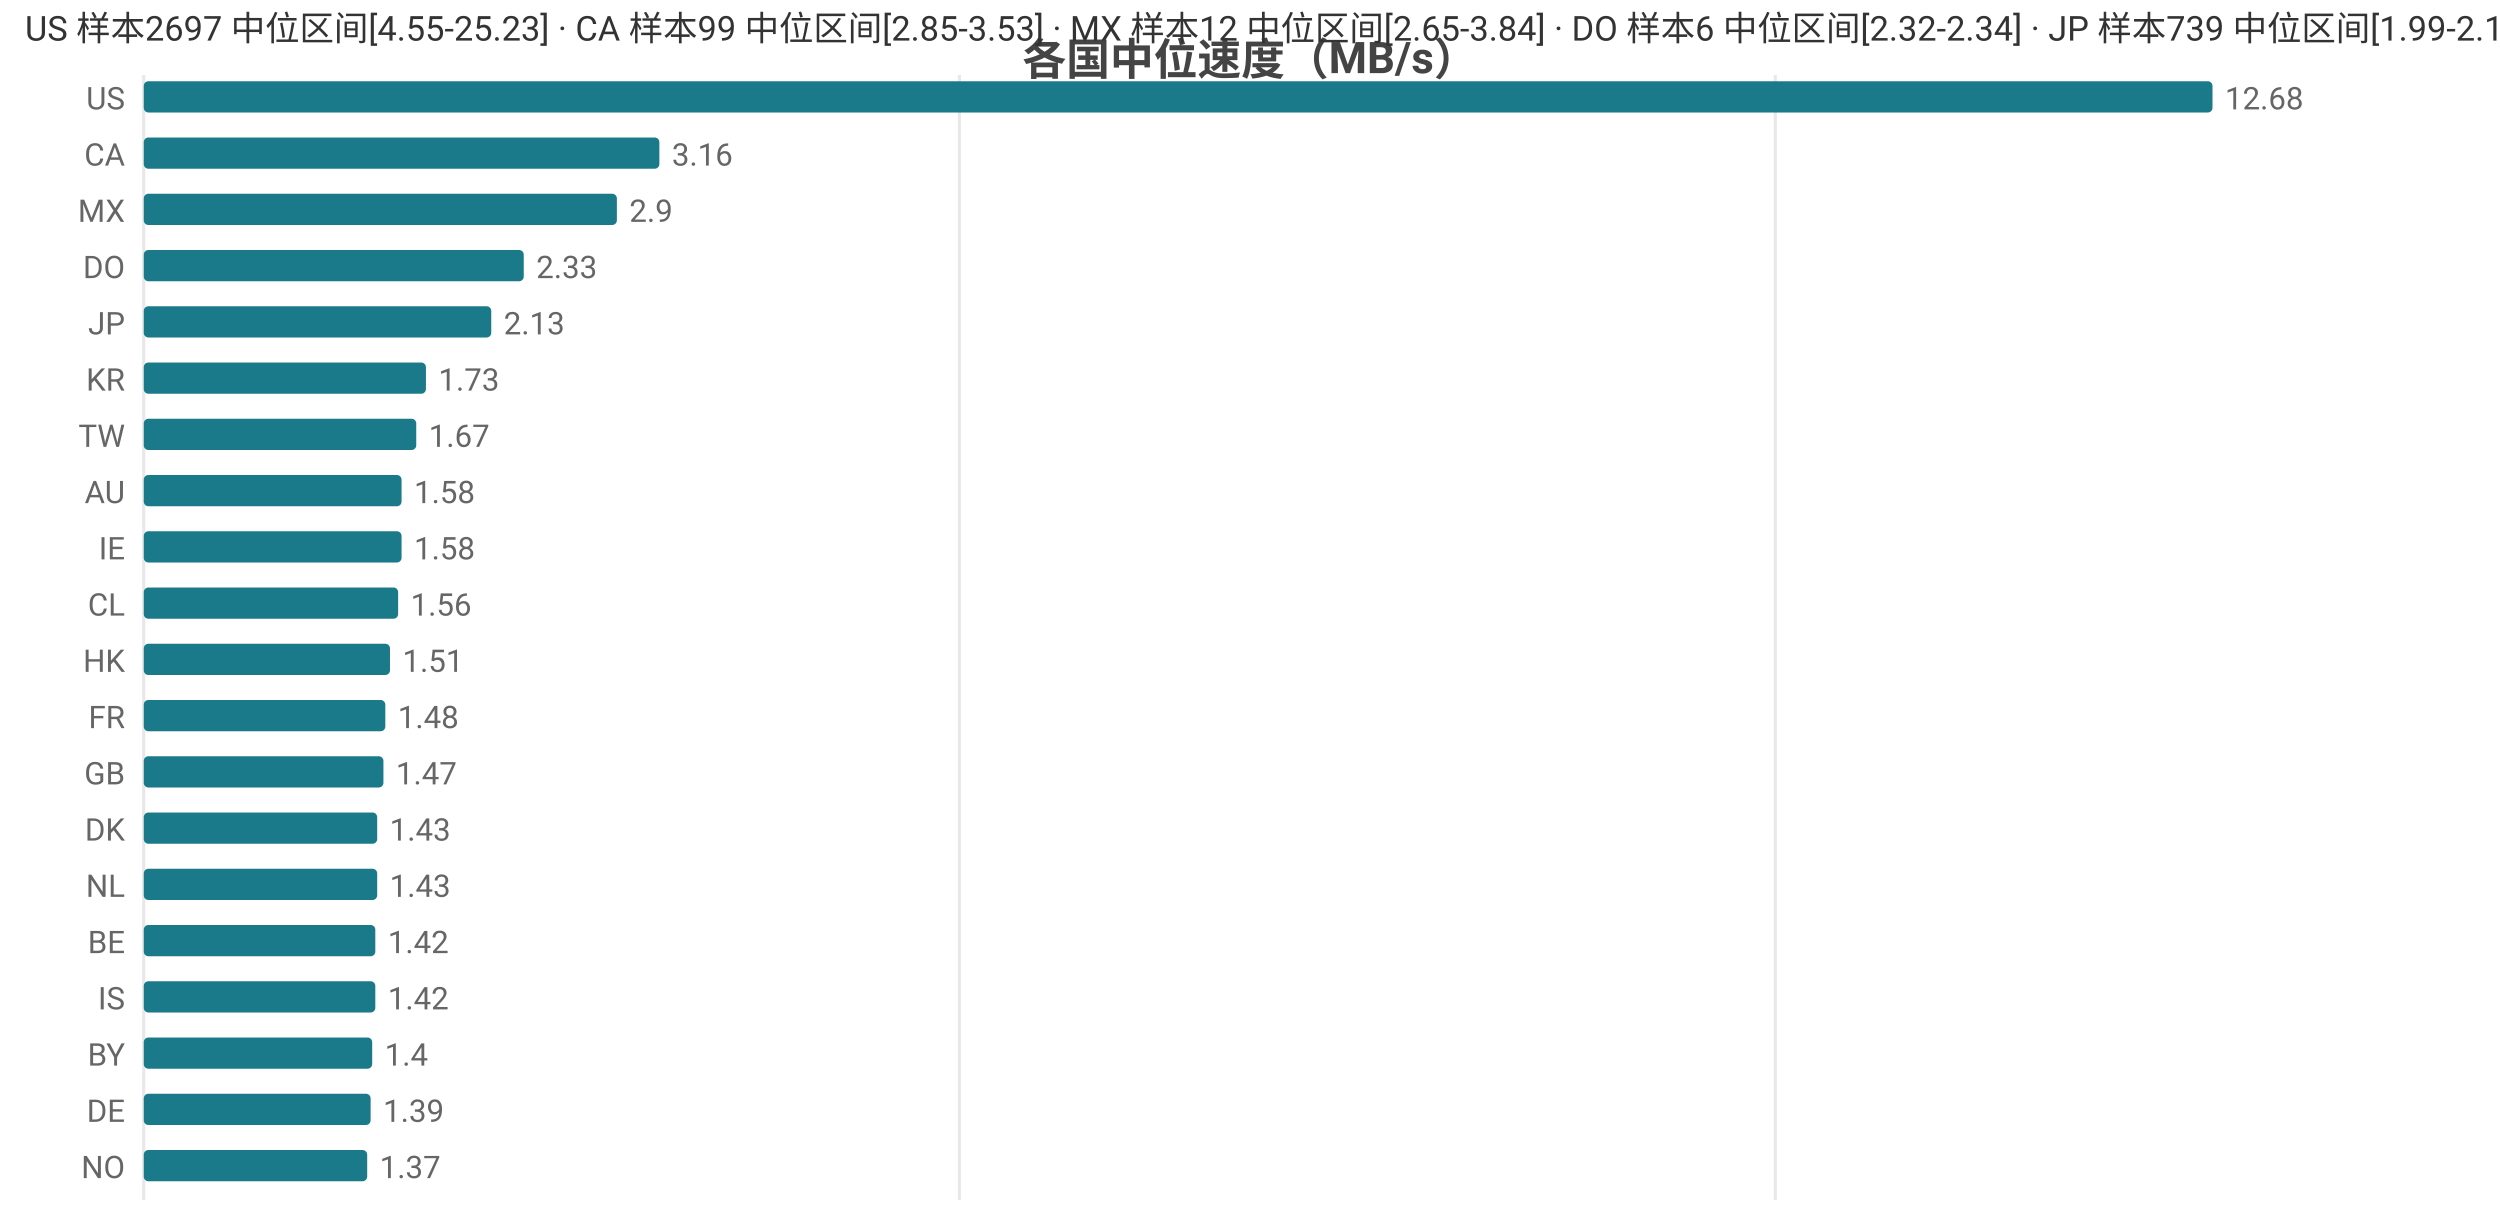
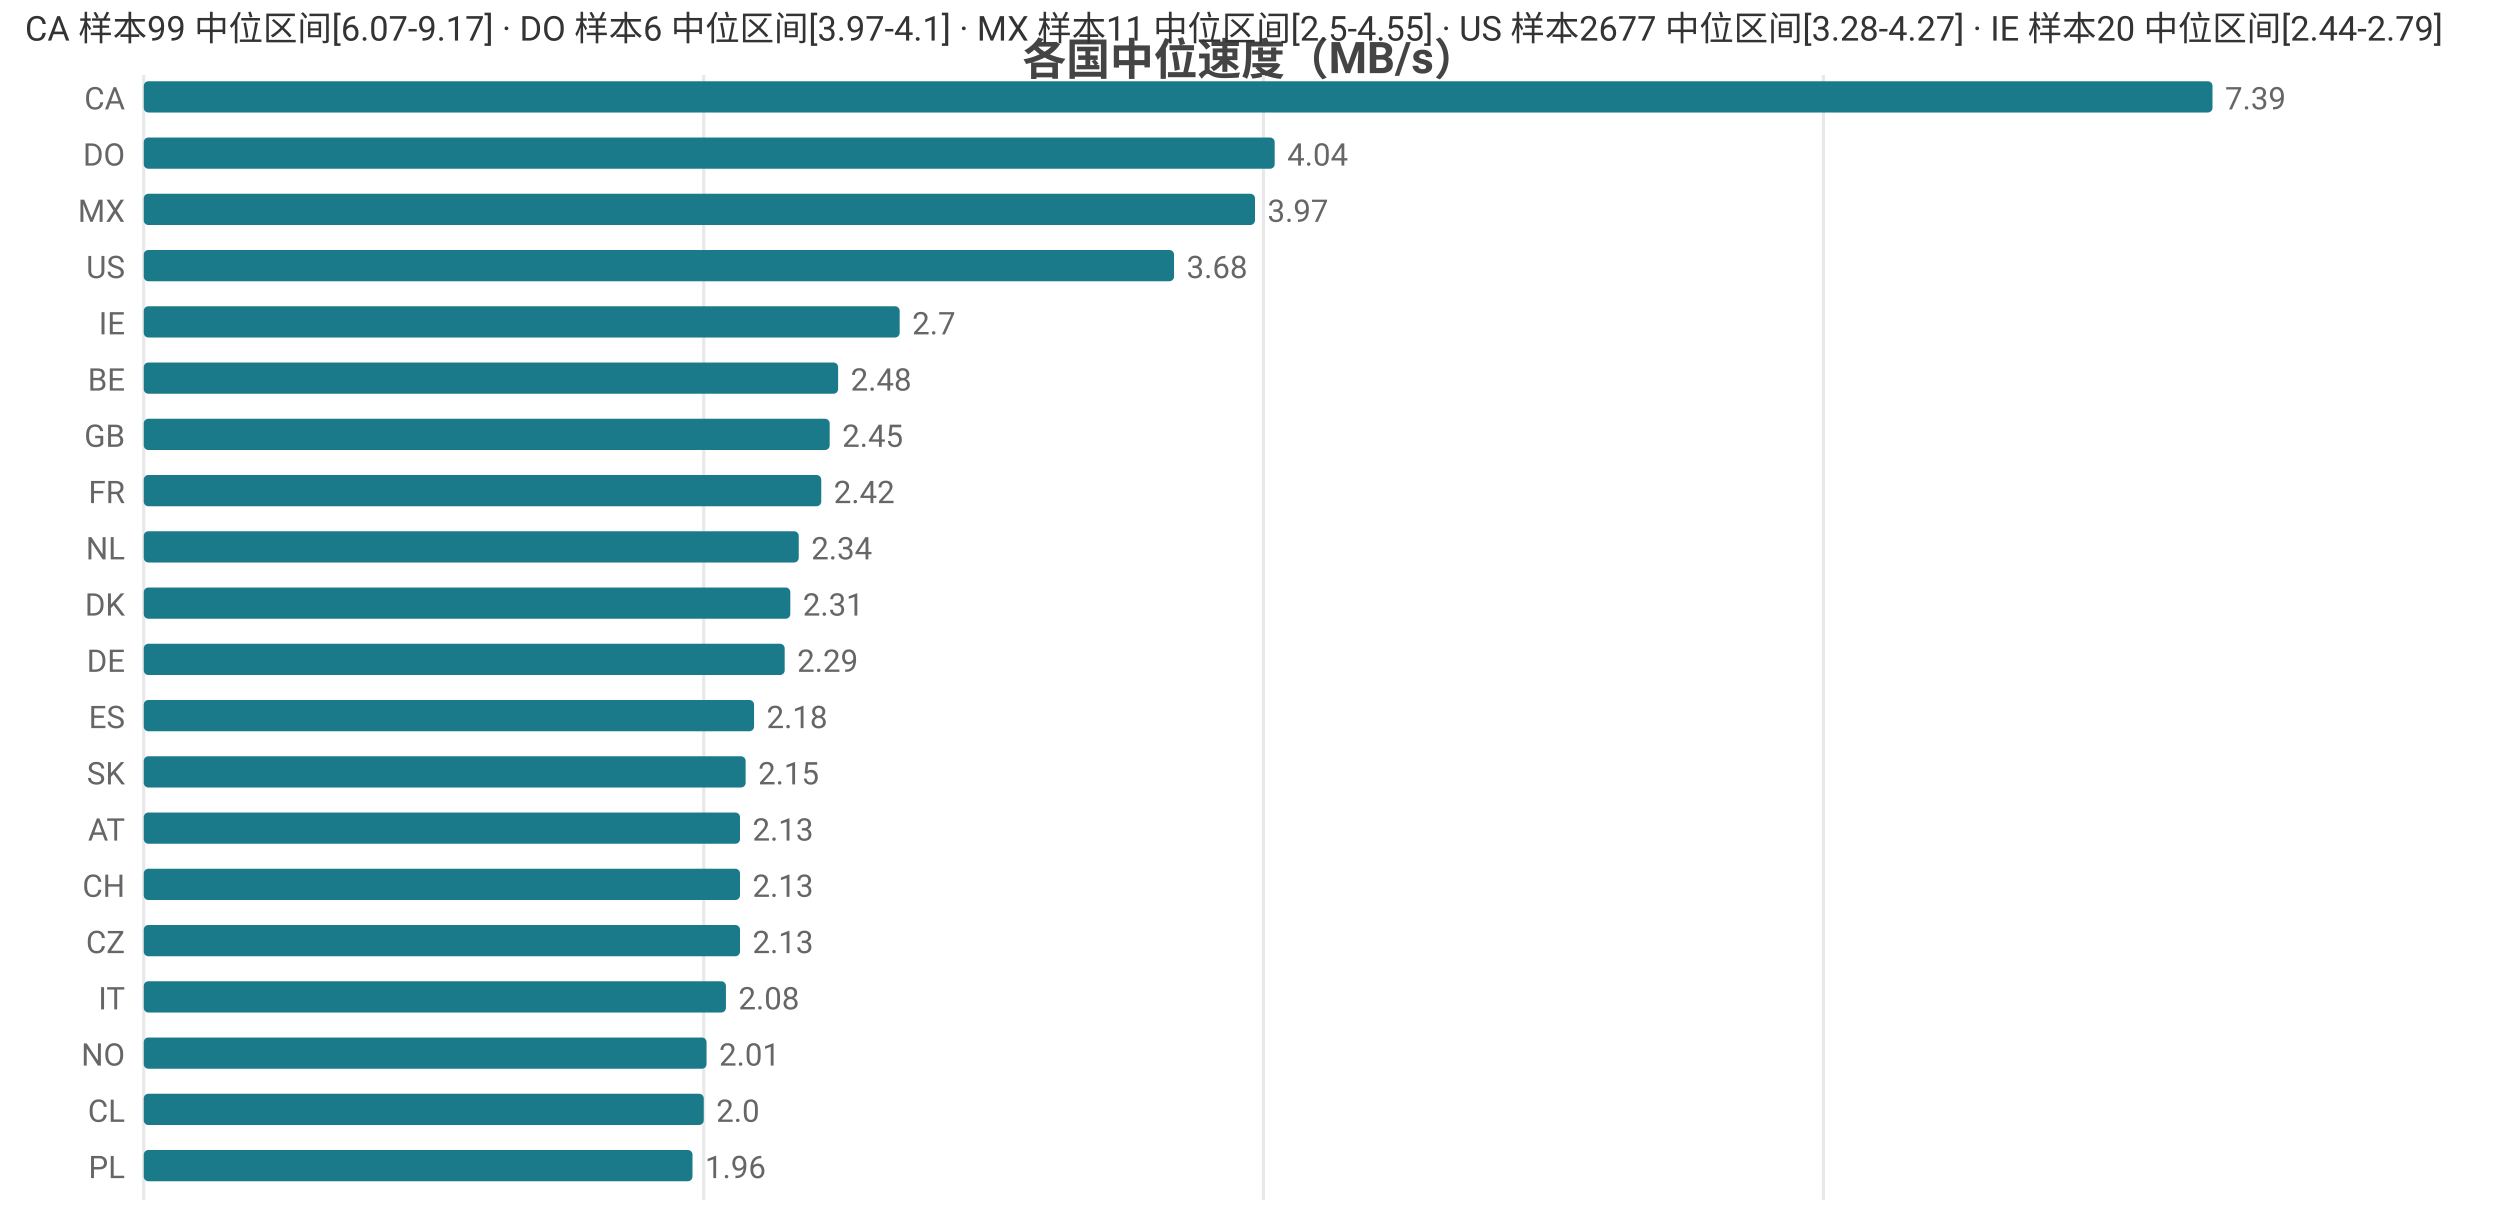
<svg xmlns="http://www.w3.org/2000/svg" width="800" height="392" viewBox="0 0 800 392">
  <rect width="800" height="392" fill="#ffffff" />
  <style>text{font-family:system-ui,-apple-system,'Segoe UI',Roboto,'PingFang SC','Microsoft YaHei','Noto Sans CJK SC',sans-serif}.g{stroke:#e8e8e8;stroke-width:1}.a{stroke:#999;stroke-width:1}.t{font-size:10px;fill:#666}.m{font-size:10px;text-anchor:middle;fill:#666}.e{font-size:10px;text-anchor:end;fill:#666}.l{font-size:11px;fill:#333}.tt{font-size:14px;font-weight:600;text-anchor:middle;fill:#444}.em{font-size:13px;text-anchor:middle;fill:#999}</style>
  <text class="tt" x="400.0" y="24">各国中位速度（MB/s）</text>
  <line class="g" x1="46" y1="24" x2="46" y2="384" />
-   <line class="g" x1="307.0" y1="24" x2="307.0" y2="384" />
-   <line class="g" x1="568.1" y1="24" x2="568.1" y2="384" />
-   <text class="e" x="40" y="35">US</text>
+   <line class="g" x1="225.2" y1="24" x2="225.2" y2="384" />
+   <line class="g" x1="404.3" y1="24" x2="404.3" y2="384" />
+   <line class="g" x1="583.5" y1="24" x2="583.5" y2="384" />
+   <text class="e" x="40" y="35">CA</text>
  <rect x="46" y="26" width="662" height="10" fill="#1a7a8a" rx="1.5" />
-   <text class="t" x="712" y="35">12.68</text>
-   <text class="e" x="40" y="53">CA</text>
-   <rect x="46" y="44" width="165.0" height="10" fill="#1a7a8a" rx="1.5" />
-   <text class="t" x="215.0" y="53">3.16</text>
+   <text class="t" x="712" y="35">7.39</text>
+   <text class="e" x="40" y="53">DO</text>
+   <rect x="46" y="44" width="361.9" height="10" fill="#1a7a8a" rx="1.5" />
+   <text class="t" x="411.9" y="53">4.04</text>
  <text class="e" x="40" y="71">MX</text>
-   <rect x="46" y="62" width="151.4" height="10" fill="#1a7a8a" rx="1.5" />
-   <text class="t" x="201.4" y="71">2.9</text>
-   <text class="e" x="40" y="89">DO</text>
-   <rect x="46" y="80" width="121.6" height="10" fill="#1a7a8a" rx="1.5" />
-   <text class="t" x="171.6" y="89">2.33</text>
-   <text class="e" x="40" y="107">JP</text>
-   <rect x="46" y="98" width="111.2" height="10" fill="#1a7a8a" rx="1.5" />
-   <text class="t" x="161.2" y="107">2.13</text>
-   <text class="e" x="40" y="125">KR</text>
-   <rect x="46" y="116" width="90.3" height="10" fill="#1a7a8a" rx="1.5" />
-   <text class="t" x="140.3" y="125">1.73</text>
-   <text class="e" x="40" y="143">TW</text>
-   <rect x="46" y="134" width="87.2" height="10" fill="#1a7a8a" rx="1.5" />
-   <text class="t" x="137.2" y="143">1.67</text>
-   <text class="e" x="40" y="161">AU</text>
-   <rect x="46" y="152" width="82.5" height="10" fill="#1a7a8a" rx="1.5" />
-   <text class="t" x="132.5" y="161">1.58</text>
-   <text class="e" x="40" y="179">IE</text>
-   <rect x="46" y="170" width="82.5" height="10" fill="#1a7a8a" rx="1.5" />
-   <text class="t" x="132.5" y="179">1.58</text>
-   <text class="e" x="40" y="197">CL</text>
-   <rect x="46" y="188" width="81.4" height="10" fill="#1a7a8a" rx="1.5" />
-   <text class="t" x="131.4" y="197">1.56</text>
-   <text class="e" x="40" y="215">HK</text>
-   <rect x="46" y="206" width="78.8" height="10" fill="#1a7a8a" rx="1.5" />
-   <text class="t" x="128.8" y="215">1.51</text>
-   <text class="e" x="40" y="233">FR</text>
-   <rect x="46" y="224" width="77.3" height="10" fill="#1a7a8a" rx="1.5" />
-   <text class="t" x="127.3" y="233">1.48</text>
-   <text class="e" x="40" y="251">GB</text>
-   <rect x="46" y="242" width="76.7" height="10" fill="#1a7a8a" rx="1.5" />
-   <text class="t" x="126.7" y="251">1.47</text>
-   <text class="e" x="40" y="269">DK</text>
-   <rect x="46" y="260" width="74.7" height="10" fill="#1a7a8a" rx="1.5" />
-   <text class="t" x="124.7" y="269">1.43</text>
-   <text class="e" x="40" y="287">NL</text>
-   <rect x="46" y="278" width="74.7" height="10" fill="#1a7a8a" rx="1.5" />
-   <text class="t" x="124.7" y="287">1.43</text>
-   <text class="e" x="40" y="305">BE</text>
-   <rect x="46" y="296" width="74.1" height="10" fill="#1a7a8a" rx="1.5" />
-   <text class="t" x="124.1" y="305">1.42</text>
-   <text class="e" x="40" y="323">IS</text>
-   <rect x="46" y="314" width="74.1" height="10" fill="#1a7a8a" rx="1.5" />
-   <text class="t" x="124.1" y="323">1.42</text>
-   <text class="e" x="40" y="341">BY</text>
-   <rect x="46" y="332" width="73.1" height="10" fill="#1a7a8a" rx="1.5" />
-   <text class="t" x="123.1" y="341">1.4</text>
-   <text class="e" x="40" y="359">DE</text>
-   <rect x="46" y="350" width="72.6" height="10" fill="#1a7a8a" rx="1.5" />
-   <text class="t" x="122.6" y="359">1.39</text>
-   <text class="e" x="40" y="377">NO</text>
-   <rect x="46" y="368" width="71.5" height="10" fill="#1a7a8a" rx="1.5" />
-   <text class="t" x="121.5" y="377">1.37</text>
-   <text class="l" x="8" y="13">US 样本2697 中位区间[4.55-25.23] · CA 样本99 中位区间[2.85-3.53] · MX 样本12 中位区间[2.65-3.84] · DO 样本6 中位区间[2.32-2.34] · JP 样本739 中位区间[1.99-2.17]</text>
+   <rect x="46" y="62" width="355.6" height="10" fill="#1a7a8a" rx="1.5" />
+   <text class="t" x="405.6" y="71">3.97</text>
+   <text class="e" x="40" y="89">US</text>
+   <rect x="46" y="80" width="329.7" height="10" fill="#1a7a8a" rx="1.5" />
+   <text class="t" x="379.7" y="89">3.68</text>
+   <text class="e" x="40" y="107">IE</text>
+   <rect x="46" y="98" width="241.9" height="10" fill="#1a7a8a" rx="1.5" />
+   <text class="t" x="291.9" y="107">2.7</text>
+   <text class="e" x="40" y="125">BE</text>
+   <rect x="46" y="116" width="222.2" height="10" fill="#1a7a8a" rx="1.5" />
+   <text class="t" x="272.2" y="125">2.48</text>
+   <text class="e" x="40" y="143">GB</text>
+   <rect x="46" y="134" width="219.5" height="10" fill="#1a7a8a" rx="1.5" />
+   <text class="t" x="269.5" y="143">2.45</text>
+   <text class="e" x="40" y="161">FR</text>
+   <rect x="46" y="152" width="216.8" height="10" fill="#1a7a8a" rx="1.5" />
+   <text class="t" x="266.8" y="161">2.42</text>
+   <text class="e" x="40" y="179">NL</text>
+   <rect x="46" y="170" width="209.6" height="10" fill="#1a7a8a" rx="1.5" />
+   <text class="t" x="259.6" y="179">2.34</text>
+   <text class="e" x="40" y="197">DK</text>
+   <rect x="46" y="188" width="206.9" height="10" fill="#1a7a8a" rx="1.5" />
+   <text class="t" x="256.9" y="197">2.31</text>
+   <text class="e" x="40" y="215">DE</text>
+   <rect x="46" y="206" width="205.1" height="10" fill="#1a7a8a" rx="1.5" />
+   <text class="t" x="255.1" y="215">2.29</text>
+   <text class="e" x="40" y="233">ES</text>
+   <rect x="46" y="224" width="195.3" height="10" fill="#1a7a8a" rx="1.5" />
+   <text class="t" x="245.3" y="233">2.18</text>
+   <text class="e" x="40" y="251">SK</text>
+   <rect x="46" y="242" width="192.6" height="10" fill="#1a7a8a" rx="1.5" />
+   <text class="t" x="242.6" y="251">2.15</text>
+   <text class="e" x="40" y="269">AT</text>
+   <rect x="46" y="260" width="190.8" height="10" fill="#1a7a8a" rx="1.5" />
+   <text class="t" x="240.8" y="269">2.13</text>
+   <text class="e" x="40" y="287">CH</text>
+   <rect x="46" y="278" width="190.8" height="10" fill="#1a7a8a" rx="1.5" />
+   <text class="t" x="240.8" y="287">2.13</text>
+   <text class="e" x="40" y="305">CZ</text>
+   <rect x="46" y="296" width="190.8" height="10" fill="#1a7a8a" rx="1.5" />
+   <text class="t" x="240.8" y="305">2.13</text>
+   <text class="e" x="40" y="323">IT</text>
+   <rect x="46" y="314" width="186.3" height="10" fill="#1a7a8a" rx="1.5" />
+   <text class="t" x="236.3" y="323">2.08</text>
+   <text class="e" x="40" y="341">NO</text>
+   <rect x="46" y="332" width="180.1" height="10" fill="#1a7a8a" rx="1.5" />
+   <text class="t" x="230.1" y="341">2.01</text>
+   <text class="e" x="40" y="359">CL</text>
+   <rect x="46" y="350" width="179.2" height="10" fill="#1a7a8a" rx="1.5" />
+   <text class="t" x="229.2" y="359">2.0</text>
+   <text class="e" x="40" y="377">PL</text>
+   <rect x="46" y="368" width="175.6" height="10" fill="#1a7a8a" rx="1.5" />
+   <text class="t" x="225.6" y="377">1.96</text>
+   <text class="l" x="8" y="13">CA 样本99 中位区间[6.07-9.17] · DO 样本6 中位区间[3.97-4.1] · MX 样本11 中位区间[2.5-4.55] · US 样本2677 中位区间[3.28-4.27] · IE 样本20 中位区间[2.44-2.79]</text>
</svg>
